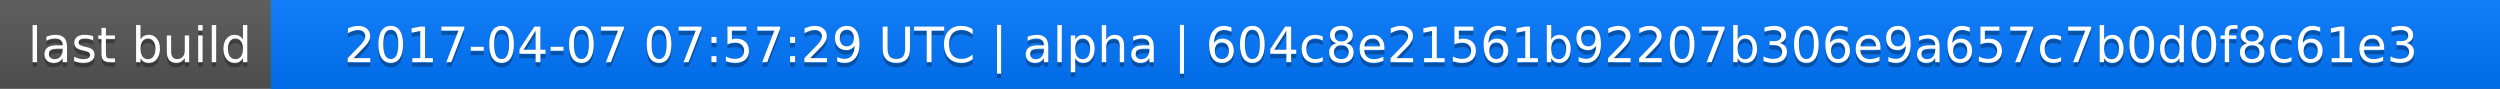
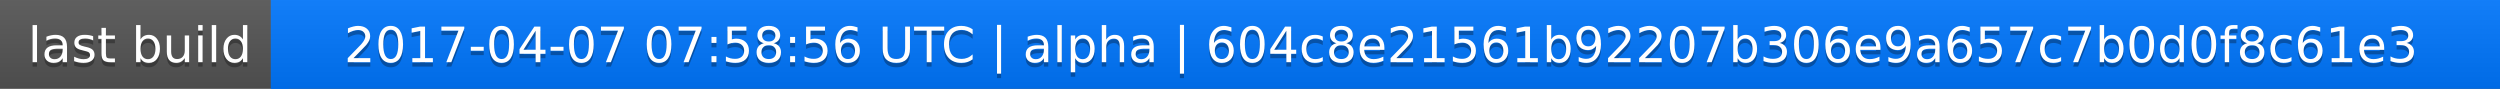
<svg xmlns="http://www.w3.org/2000/svg" width="563" height="20">
  <linearGradient id="a" x2="0" y2="100%">
    <stop offset="0" stop-color="#bbb" stop-opacity=".1" />
    <stop offset="1" stop-opacity=".1" />
  </linearGradient>
  <rect rx="0" width="563" height="20" fill="#555" />
  <rect rx="0" x="61" width="502" height="20" fill="#07f" />
  <path fill="#07f" d="M61 0h4v20h-4z" />
  <rect rx="0" width="563" height="20" fill="url(#a)" />
  <g fill="#fff" text-anchor="middle" font-family="DejaVu Sans,Verdana,Geneva,sans-serif" font-size="11">
    <text x="31.5" y="15" fill="#010101" fill-opacity=".3">last build</text>
    <text x="31.5" y="14">last build</text>
-     <text x="311" y="15" fill="#010101" fill-opacity=".3">2017-04-07 07:57:29 UTC | alpha | 604c8e21561b92207b306e9a657c7b0d0f8c61e3</text>
-     <text x="311" y="14">2017-04-07 07:57:29 UTC | alpha | 604c8e21561b92207b306e9a657c7b0d0f8c61e3</text>
+     <text x="311" y="15" fill="#010101" fill-opacity=".3">2017-04-07 07:58:56 UTC | alpha | 604c8e21561b92207b306e9a657c7b0d0f8c61e3</text>
+     <text x="311" y="14">2017-04-07 07:58:56 UTC | alpha | 604c8e21561b92207b306e9a657c7b0d0f8c61e3</text>
  </g>
</svg>
